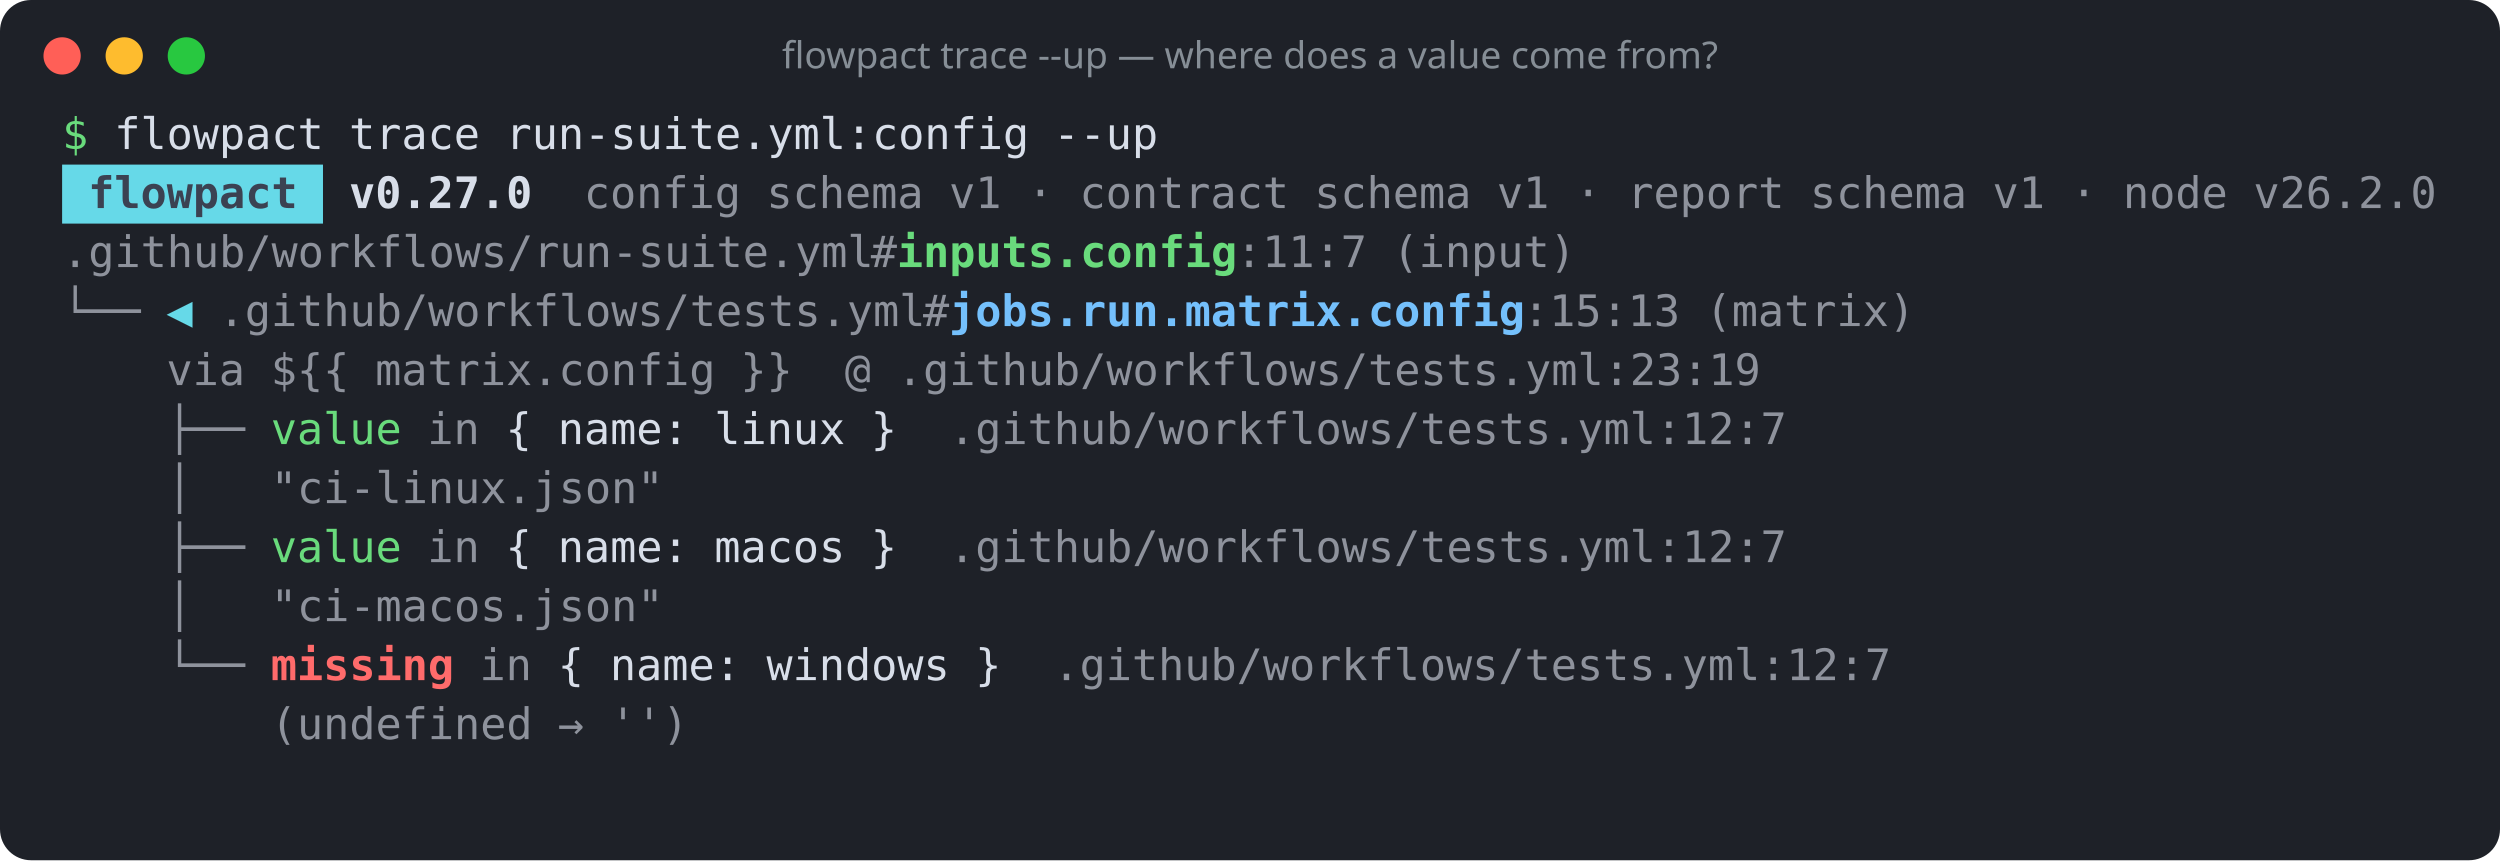
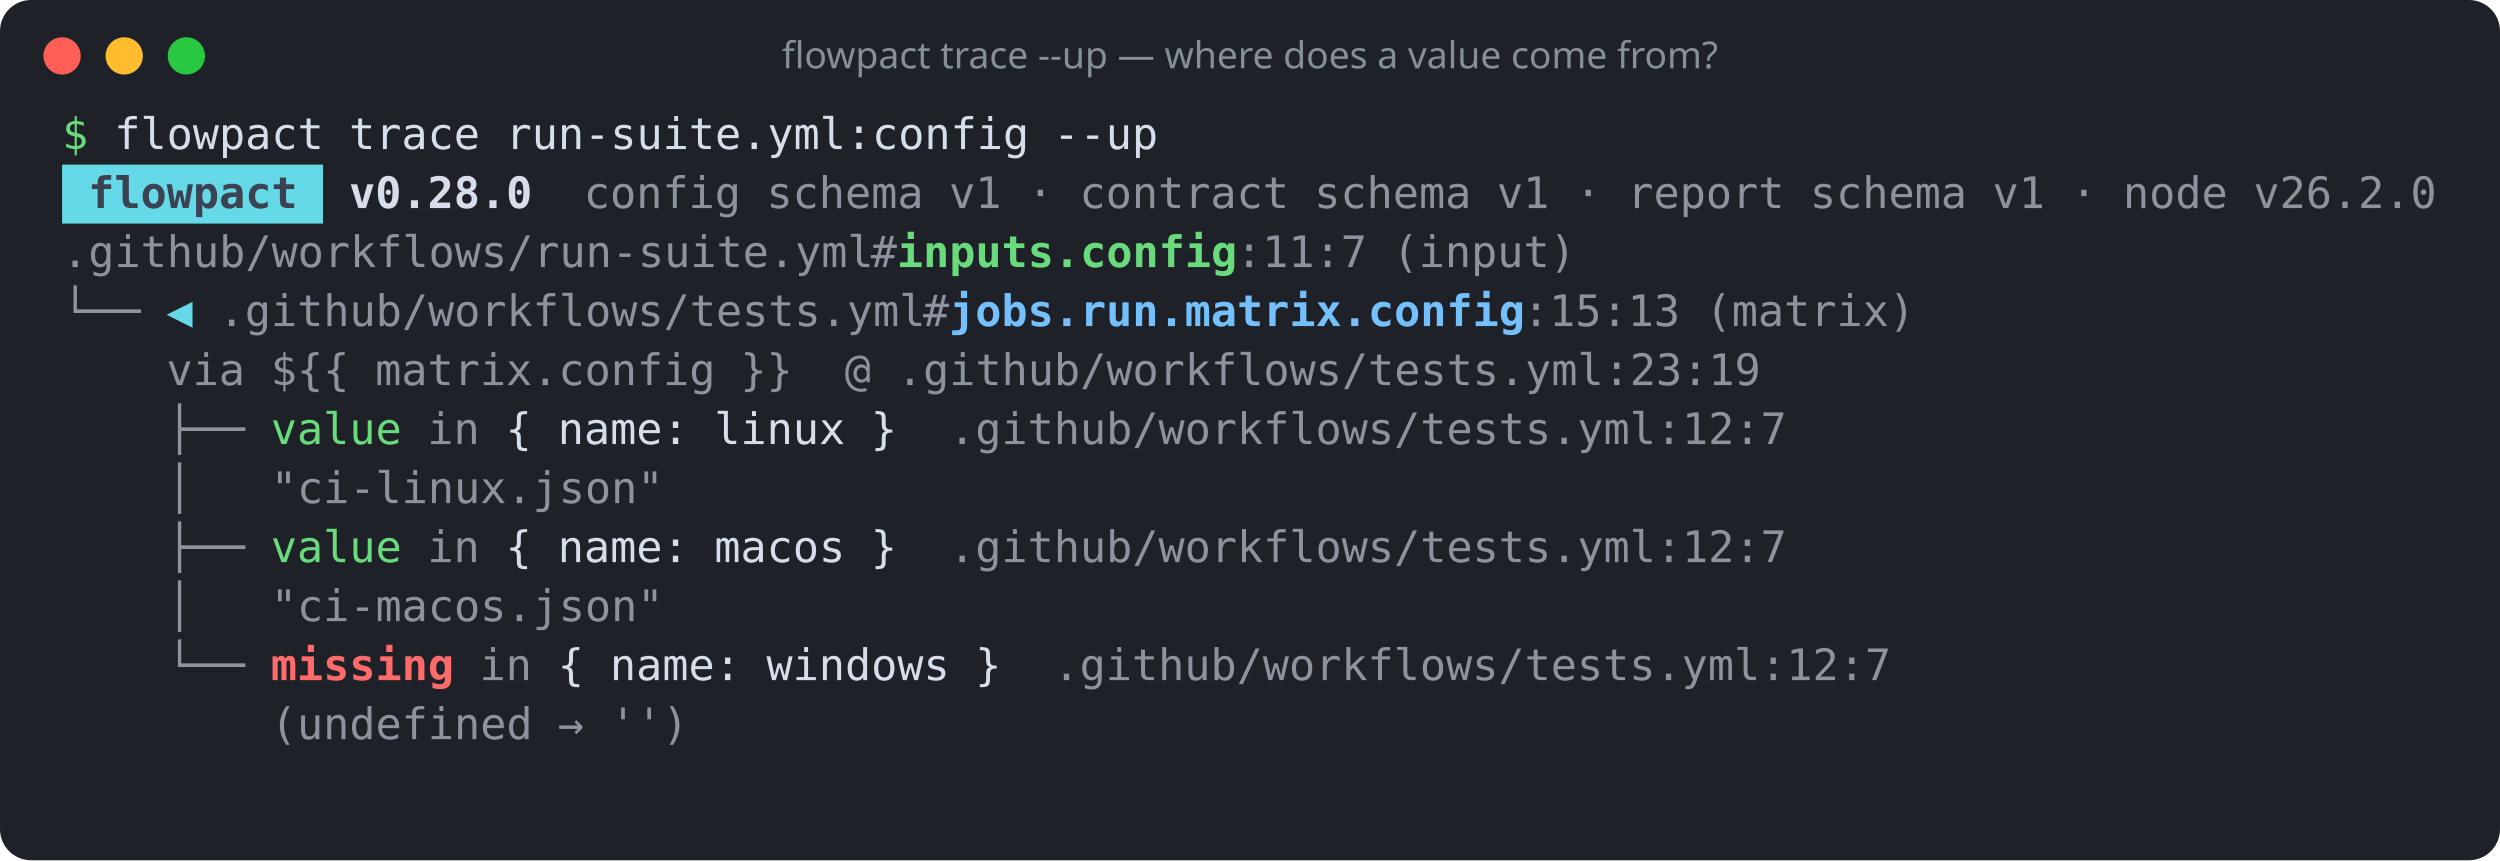
<svg xmlns="http://www.w3.org/2000/svg" width="805" height="277" viewBox="0 0 805 277" role="img" aria-label="flowpact trace --up — where does a value come from?">
  <rect width="100%" height="100%" rx="10" fill="#1e2128" />
  <circle cx="20" cy="18" r="6" fill="#ff5f57" />
  <circle cx="40" cy="18" r="6" fill="#febc2e" />
  <circle cx="60" cy="18" r="6" fill="#28c840" />
  <text x="402.5" y="22" fill="#868e96" font-family="ui-sans-serif,system-ui,sans-serif" font-size="12" text-anchor="middle">flowpact trace --up — where does a value come from?</text>
  <g font-family="ui-monospace,SFMono-Regular,Menlo,Consolas,monospace" font-size="14" xml:space="preserve">
    <text y="48">
      <tspan x="20.0" textLength="8.4" lengthAdjust="spacingAndGlyphs" fill="#69db7c">$</tspan>
      <tspan x="36.8" textLength="67.2" lengthAdjust="spacingAndGlyphs" fill="#d8dee9">flowpact</tspan>
      <tspan x="112.4" textLength="42.0" lengthAdjust="spacingAndGlyphs" fill="#d8dee9">trace</tspan>
      <tspan x="162.8" textLength="168.0" lengthAdjust="spacingAndGlyphs" fill="#d8dee9">run-suite.yml:config</tspan>
      <tspan x="339.2" textLength="33.6" lengthAdjust="spacingAndGlyphs" fill="#d8dee9">--up</tspan>
    </text>
    <rect x="20" y="53" width="84" height="19" fill="#66d9e8" />
    <text y="67">
      <tspan x="28.4" textLength="67.2" lengthAdjust="spacingAndGlyphs" fill="#3b4252" font-weight="700">flowpact</tspan>
-       <tspan x="112.4" textLength="58.8" lengthAdjust="spacingAndGlyphs" fill="#d8dee9" font-weight="700">v0.27.0</tspan>
+       <tspan x="112.4" textLength="58.8" lengthAdjust="spacingAndGlyphs" fill="#d8dee9" font-weight="700">v0.28.0</tspan>
      <tspan x="188.0" textLength="50.4" lengthAdjust="spacingAndGlyphs" fill="#d8dee9" fill-opacity="0.6">config</tspan>
      <tspan x="246.8" textLength="50.4" lengthAdjust="spacingAndGlyphs" fill="#d8dee9" fill-opacity="0.6">schema</tspan>
      <tspan x="305.6" textLength="16.8" lengthAdjust="spacingAndGlyphs" fill="#d8dee9" fill-opacity="0.6">v1</tspan>
      <tspan x="330.8" textLength="8.4" lengthAdjust="spacingAndGlyphs" fill="#d8dee9" fill-opacity="0.6">·</tspan>
      <tspan x="347.6" textLength="67.2" lengthAdjust="spacingAndGlyphs" fill="#d8dee9" fill-opacity="0.6">contract</tspan>
      <tspan x="423.2" textLength="50.4" lengthAdjust="spacingAndGlyphs" fill="#d8dee9" fill-opacity="0.6">schema</tspan>
      <tspan x="482.0" textLength="16.8" lengthAdjust="spacingAndGlyphs" fill="#d8dee9" fill-opacity="0.6">v1</tspan>
      <tspan x="507.2" textLength="8.4" lengthAdjust="spacingAndGlyphs" fill="#d8dee9" fill-opacity="0.6">·</tspan>
      <tspan x="524.0" textLength="50.4" lengthAdjust="spacingAndGlyphs" fill="#d8dee9" fill-opacity="0.6">report</tspan>
      <tspan x="582.8" textLength="50.4" lengthAdjust="spacingAndGlyphs" fill="#d8dee9" fill-opacity="0.6">schema</tspan>
      <tspan x="641.6" textLength="16.8" lengthAdjust="spacingAndGlyphs" fill="#d8dee9" fill-opacity="0.6">v1</tspan>
      <tspan x="666.8" textLength="8.4" lengthAdjust="spacingAndGlyphs" fill="#d8dee9" fill-opacity="0.6">·</tspan>
      <tspan x="683.6" textLength="33.6" lengthAdjust="spacingAndGlyphs" fill="#d8dee9" fill-opacity="0.6">node</tspan>
      <tspan x="725.6" textLength="58.8" lengthAdjust="spacingAndGlyphs" fill="#d8dee9" fill-opacity="0.6">v26.2.0</tspan>
    </text>
    <text y="86">
      <tspan x="20.0" textLength="260.4" lengthAdjust="spacingAndGlyphs" fill="#d8dee9" fill-opacity="0.6">.github/workflows/run-suite.yml</tspan>
      <tspan x="280.4" textLength="8.4" lengthAdjust="spacingAndGlyphs" fill="#d8dee9" fill-opacity="0.6">#</tspan>
      <tspan x="288.8" textLength="109.2" lengthAdjust="spacingAndGlyphs" fill="#69db7c" font-weight="700">inputs.config</tspan>
      <tspan x="398.0" textLength="42.0" lengthAdjust="spacingAndGlyphs" fill="#d8dee9" fill-opacity="0.6">:11:7</tspan>
      <tspan x="448.4" textLength="58.8" lengthAdjust="spacingAndGlyphs" fill="#d8dee9" fill-opacity="0.6">(input)</tspan>
    </text>
    <text y="105">
      <tspan x="20.0" textLength="25.2" lengthAdjust="spacingAndGlyphs" fill="#d8dee9" fill-opacity="0.6">└──</tspan>
      <tspan x="53.6" textLength="8.4" lengthAdjust="spacingAndGlyphs" fill="#66d9e8">◀</tspan>
      <tspan x="70.4" textLength="226.8" lengthAdjust="spacingAndGlyphs" fill="#d8dee9" fill-opacity="0.6">.github/workflows/tests.yml</tspan>
      <tspan x="297.2" textLength="8.4" lengthAdjust="spacingAndGlyphs" fill="#d8dee9" fill-opacity="0.6">#</tspan>
      <tspan x="305.6" textLength="184.8" lengthAdjust="spacingAndGlyphs" fill="#74c0fc" font-weight="700">jobs.run.matrix.config</tspan>
      <tspan x="490.4" textLength="50.4" lengthAdjust="spacingAndGlyphs" fill="#d8dee9" fill-opacity="0.6">:15:13</tspan>
      <tspan x="549.2" textLength="67.2" lengthAdjust="spacingAndGlyphs" fill="#d8dee9" fill-opacity="0.6">(matrix)</tspan>
    </text>
    <text y="124">
      <tspan x="53.6" textLength="25.2" lengthAdjust="spacingAndGlyphs" fill="#d8dee9" fill-opacity="0.6">via</tspan>
      <tspan x="87.2" textLength="25.2" lengthAdjust="spacingAndGlyphs" fill="#d8dee9" fill-opacity="0.6">${{</tspan>
      <tspan x="120.8" textLength="109.2" lengthAdjust="spacingAndGlyphs" fill="#d8dee9" fill-opacity="0.6">matrix.config</tspan>
      <tspan x="238.4" textLength="16.8" lengthAdjust="spacingAndGlyphs" fill="#d8dee9" fill-opacity="0.6">}}</tspan>
      <tspan x="272.0" textLength="8.4" lengthAdjust="spacingAndGlyphs" fill="#d8dee9" fill-opacity="0.6">@</tspan>
      <tspan x="288.8" textLength="277.2" lengthAdjust="spacingAndGlyphs" fill="#d8dee9" fill-opacity="0.6">.github/workflows/tests.yml:23:19</tspan>
    </text>
    <text y="143">
      <tspan x="53.6" textLength="25.2" lengthAdjust="spacingAndGlyphs" fill="#d8dee9" fill-opacity="0.6">├──</tspan>
      <tspan x="87.2" textLength="42.0" lengthAdjust="spacingAndGlyphs" fill="#69db7c">value</tspan>
      <tspan x="137.6" textLength="16.8" lengthAdjust="spacingAndGlyphs" fill="#d8dee9" fill-opacity="0.6">in</tspan>
      <tspan x="162.8" textLength="8.4" lengthAdjust="spacingAndGlyphs" fill="#d8dee9">{</tspan>
      <tspan x="179.6" textLength="42.0" lengthAdjust="spacingAndGlyphs" fill="#d8dee9">name:</tspan>
      <tspan x="230.0" textLength="42.0" lengthAdjust="spacingAndGlyphs" fill="#d8dee9">linux</tspan>
      <tspan x="280.4" textLength="8.4" lengthAdjust="spacingAndGlyphs" fill="#d8dee9">}</tspan>
      <tspan x="305.6" textLength="268.8" lengthAdjust="spacingAndGlyphs" fill="#d8dee9" fill-opacity="0.6">.github/workflows/tests.yml:12:7</tspan>
    </text>
    <text y="162">
      <tspan x="53.6" textLength="8.4" lengthAdjust="spacingAndGlyphs" fill="#d8dee9" fill-opacity="0.6">│</tspan>
      <tspan x="87.2" textLength="126.0" lengthAdjust="spacingAndGlyphs" fill="#d8dee9" fill-opacity="0.6">"ci-linux.json"</tspan>
    </text>
    <text y="181">
      <tspan x="53.6" textLength="25.2" lengthAdjust="spacingAndGlyphs" fill="#d8dee9" fill-opacity="0.6">├──</tspan>
      <tspan x="87.2" textLength="42.0" lengthAdjust="spacingAndGlyphs" fill="#69db7c">value</tspan>
      <tspan x="137.6" textLength="16.8" lengthAdjust="spacingAndGlyphs" fill="#d8dee9" fill-opacity="0.6">in</tspan>
      <tspan x="162.8" textLength="8.4" lengthAdjust="spacingAndGlyphs" fill="#d8dee9">{</tspan>
      <tspan x="179.6" textLength="42.0" lengthAdjust="spacingAndGlyphs" fill="#d8dee9">name:</tspan>
      <tspan x="230.0" textLength="42.0" lengthAdjust="spacingAndGlyphs" fill="#d8dee9">macos</tspan>
      <tspan x="280.4" textLength="8.4" lengthAdjust="spacingAndGlyphs" fill="#d8dee9">}</tspan>
      <tspan x="305.6" textLength="268.8" lengthAdjust="spacingAndGlyphs" fill="#d8dee9" fill-opacity="0.6">.github/workflows/tests.yml:12:7</tspan>
    </text>
    <text y="200">
      <tspan x="53.6" textLength="8.4" lengthAdjust="spacingAndGlyphs" fill="#d8dee9" fill-opacity="0.6">│</tspan>
      <tspan x="87.2" textLength="126.0" lengthAdjust="spacingAndGlyphs" fill="#d8dee9" fill-opacity="0.6">"ci-macos.json"</tspan>
    </text>
    <text y="219">
      <tspan x="53.6" textLength="25.2" lengthAdjust="spacingAndGlyphs" fill="#d8dee9" fill-opacity="0.6">└──</tspan>
      <tspan x="87.2" textLength="58.8" lengthAdjust="spacingAndGlyphs" fill="#ff6b6b" font-weight="700">missing</tspan>
      <tspan x="154.4" textLength="16.8" lengthAdjust="spacingAndGlyphs" fill="#d8dee9" fill-opacity="0.6">in</tspan>
      <tspan x="179.6" textLength="8.4" lengthAdjust="spacingAndGlyphs" fill="#d8dee9">{</tspan>
      <tspan x="196.4" textLength="42.0" lengthAdjust="spacingAndGlyphs" fill="#d8dee9">name:</tspan>
      <tspan x="246.8" textLength="58.8" lengthAdjust="spacingAndGlyphs" fill="#d8dee9">windows</tspan>
      <tspan x="314.0" textLength="8.4" lengthAdjust="spacingAndGlyphs" fill="#d8dee9">}</tspan>
      <tspan x="339.2" textLength="268.8" lengthAdjust="spacingAndGlyphs" fill="#d8dee9" fill-opacity="0.6">.github/workflows/tests.yml:12:7</tspan>
    </text>
    <text y="238">
      <tspan x="87.2" textLength="84.0" lengthAdjust="spacingAndGlyphs" fill="#d8dee9" fill-opacity="0.6">(undefined</tspan>
      <tspan x="179.6" textLength="8.4" lengthAdjust="spacingAndGlyphs" fill="#d8dee9" fill-opacity="0.6">→</tspan>
      <tspan x="196.4" textLength="25.2" lengthAdjust="spacingAndGlyphs" fill="#d8dee9" fill-opacity="0.6">'')</tspan>
    </text>
  </g>
</svg>
